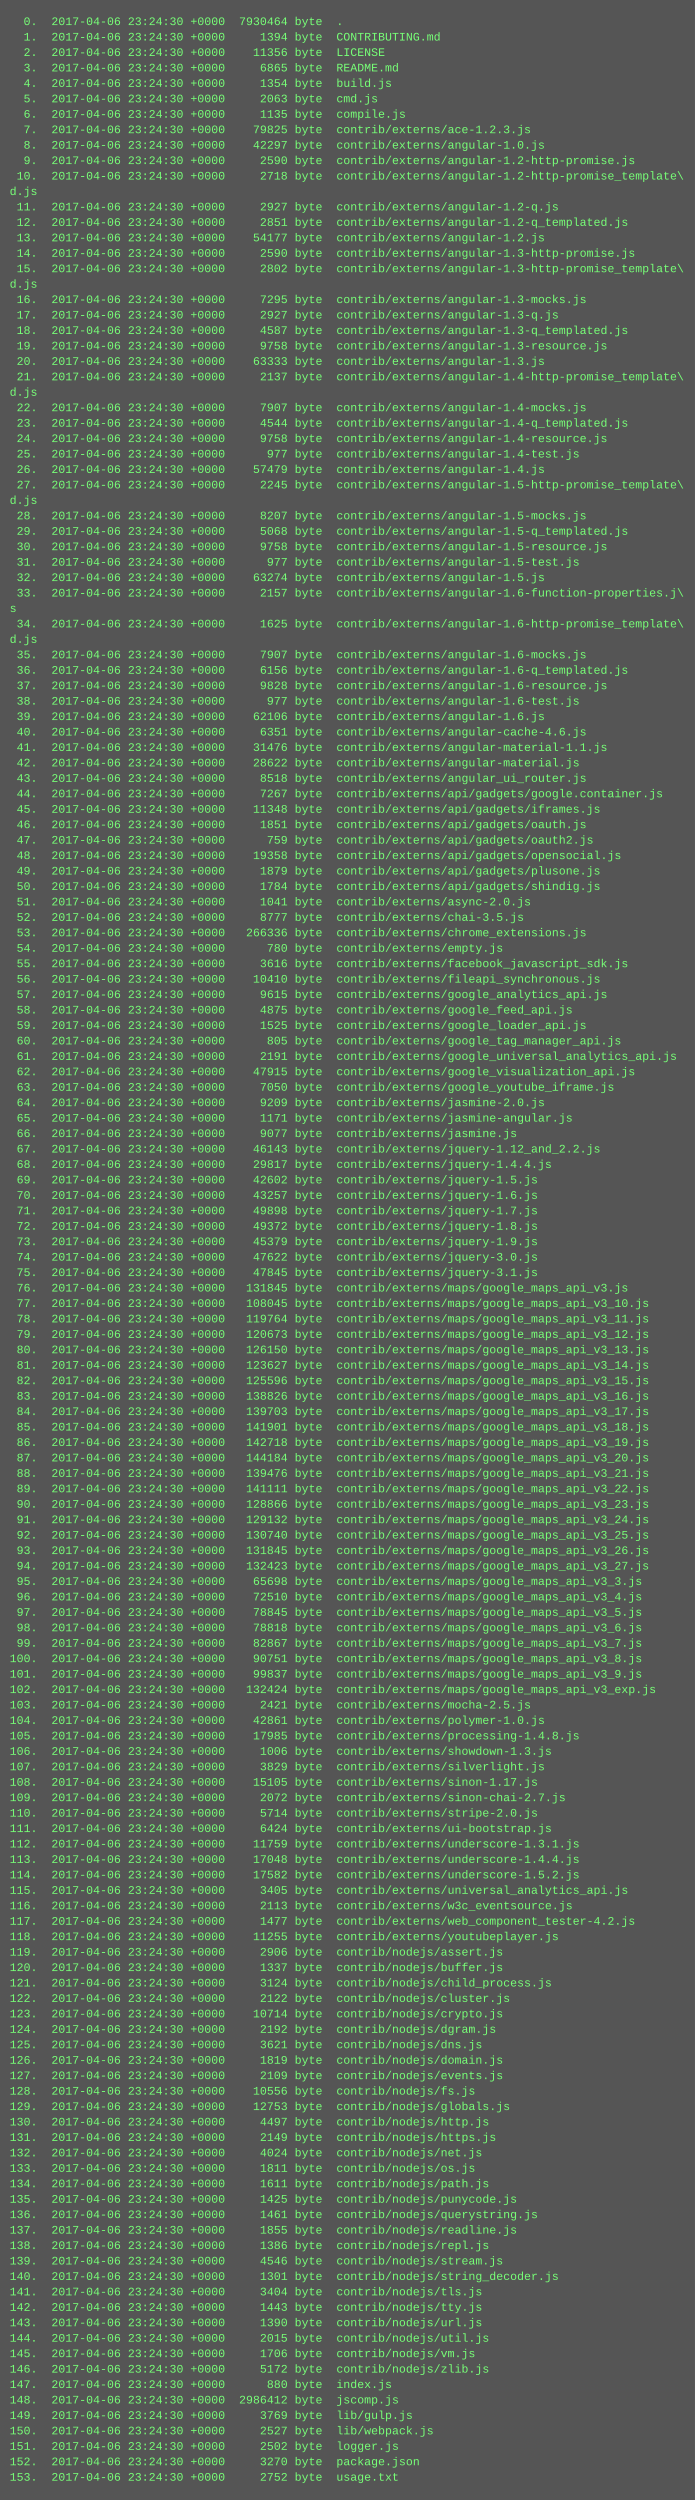
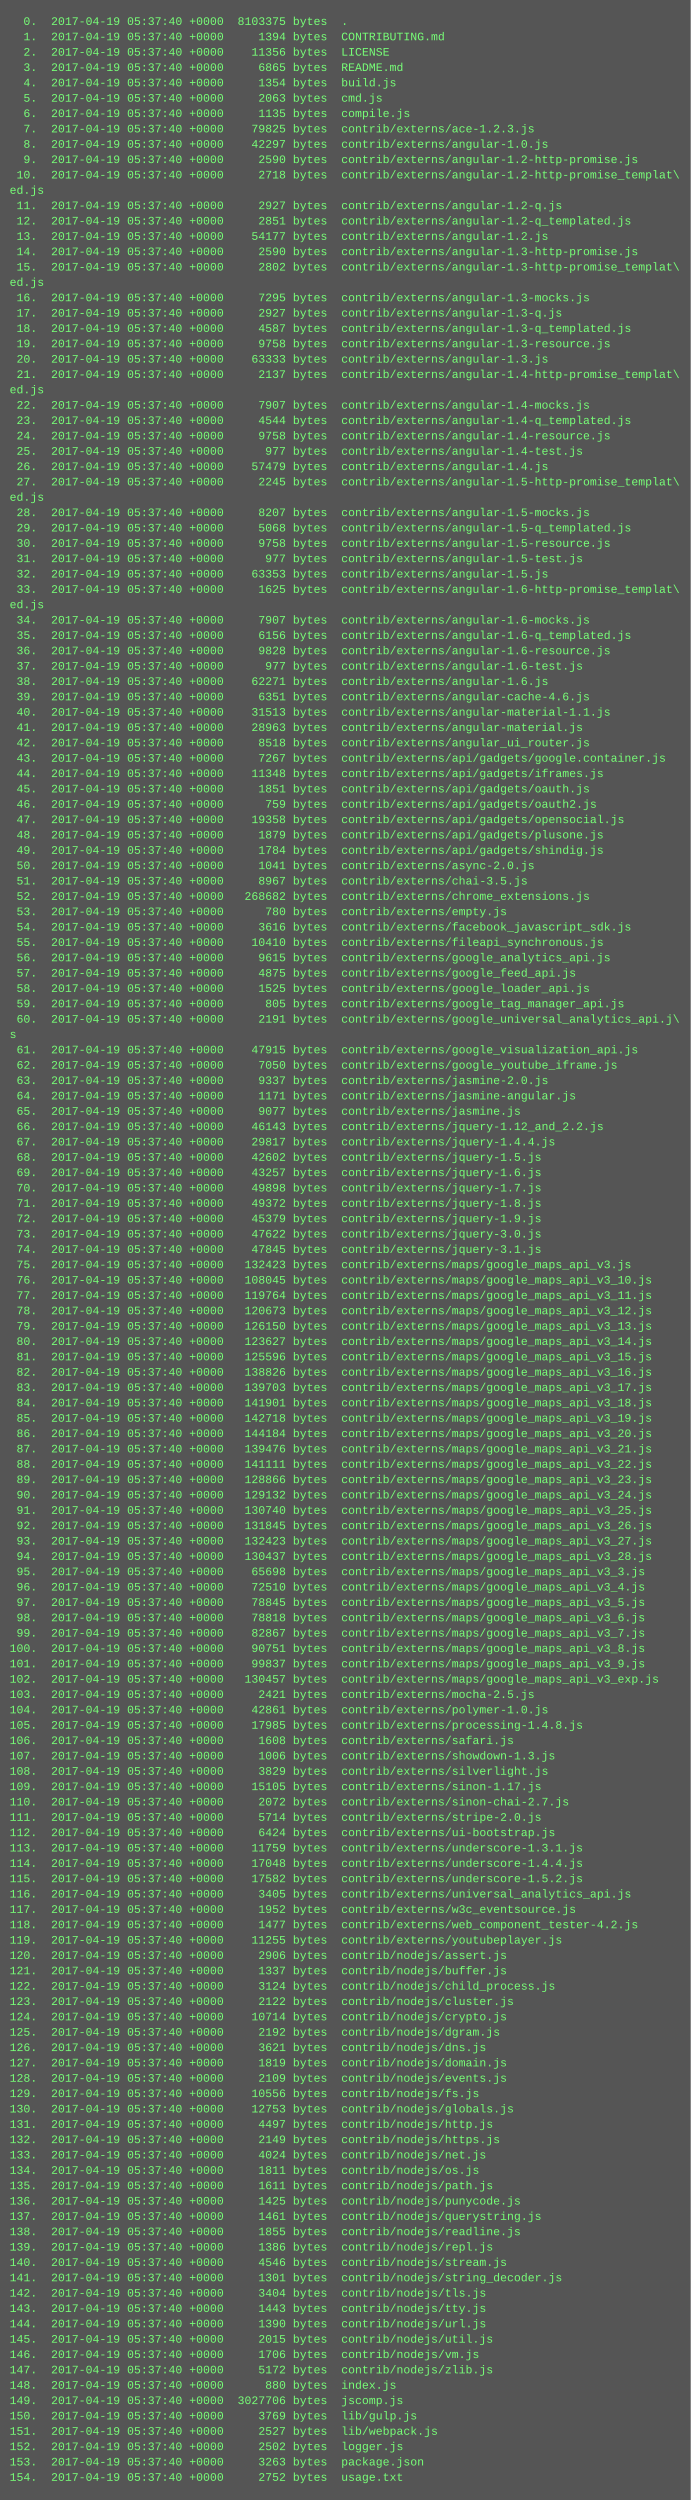
- <svg xmlns="http://www.w3.org/2000/svg" height="2590" width="720">
-   <rect height="2590" fill="#555" width="720" />
+ <svg xmlns="http://www.w3.org/2000/svg" height="2606" width="720">
+   <rect height="2606" fill="#555" width="720" />
  <text fill="#7f7" font-family="Courier New" font-size="12" xml:space="preserve">
-     <tspan x="10" y="26">  0.  2017-04-06 23:24:30 +0000  7930464 byte  .</tspan>
-     <tspan x="10" y="42">  1.  2017-04-06 23:24:30 +0000     1394 byte  CONTRIBUTING.md</tspan>
-     <tspan x="10" y="58">  2.  2017-04-06 23:24:30 +0000    11356 byte  LICENSE</tspan>
-     <tspan x="10" y="74">  3.  2017-04-06 23:24:30 +0000     6865 byte  README.md</tspan>
-     <tspan x="10" y="90">  4.  2017-04-06 23:24:30 +0000     1354 byte  build.js</tspan>
-     <tspan x="10" y="106">  5.  2017-04-06 23:24:30 +0000     2063 byte  cmd.js</tspan>
-     <tspan x="10" y="122">  6.  2017-04-06 23:24:30 +0000     1135 byte  compile.js</tspan>
-     <tspan x="10" y="138">  7.  2017-04-06 23:24:30 +0000    79825 byte  contrib/externs/ace-1.2.3.js</tspan>
-     <tspan x="10" y="154">  8.  2017-04-06 23:24:30 +0000    42297 byte  contrib/externs/angular-1.0.js</tspan>
-     <tspan x="10" y="170">  9.  2017-04-06 23:24:30 +0000     2590 byte  contrib/externs/angular-1.2-http-promise.js</tspan>
-     <tspan x="10" y="186"> 10.  2017-04-06 23:24:30 +0000     2718 byte  contrib/externs/angular-1.2-http-promise_template\</tspan>
-     <tspan x="10" y="202">d.js</tspan>
-     <tspan x="10" y="218"> 11.  2017-04-06 23:24:30 +0000     2927 byte  contrib/externs/angular-1.2-q.js</tspan>
-     <tspan x="10" y="234"> 12.  2017-04-06 23:24:30 +0000     2851 byte  contrib/externs/angular-1.2-q_templated.js</tspan>
-     <tspan x="10" y="250"> 13.  2017-04-06 23:24:30 +0000    54177 byte  contrib/externs/angular-1.2.js</tspan>
-     <tspan x="10" y="266"> 14.  2017-04-06 23:24:30 +0000     2590 byte  contrib/externs/angular-1.3-http-promise.js</tspan>
-     <tspan x="10" y="282"> 15.  2017-04-06 23:24:30 +0000     2802 byte  contrib/externs/angular-1.3-http-promise_template\</tspan>
-     <tspan x="10" y="298">d.js</tspan>
-     <tspan x="10" y="314"> 16.  2017-04-06 23:24:30 +0000     7295 byte  contrib/externs/angular-1.3-mocks.js</tspan>
-     <tspan x="10" y="330"> 17.  2017-04-06 23:24:30 +0000     2927 byte  contrib/externs/angular-1.3-q.js</tspan>
-     <tspan x="10" y="346"> 18.  2017-04-06 23:24:30 +0000     4587 byte  contrib/externs/angular-1.3-q_templated.js</tspan>
-     <tspan x="10" y="362"> 19.  2017-04-06 23:24:30 +0000     9758 byte  contrib/externs/angular-1.3-resource.js</tspan>
-     <tspan x="10" y="378"> 20.  2017-04-06 23:24:30 +0000    63333 byte  contrib/externs/angular-1.3.js</tspan>
-     <tspan x="10" y="394"> 21.  2017-04-06 23:24:30 +0000     2137 byte  contrib/externs/angular-1.4-http-promise_template\</tspan>
-     <tspan x="10" y="410">d.js</tspan>
-     <tspan x="10" y="426"> 22.  2017-04-06 23:24:30 +0000     7907 byte  contrib/externs/angular-1.4-mocks.js</tspan>
-     <tspan x="10" y="442"> 23.  2017-04-06 23:24:30 +0000     4544 byte  contrib/externs/angular-1.4-q_templated.js</tspan>
-     <tspan x="10" y="458"> 24.  2017-04-06 23:24:30 +0000     9758 byte  contrib/externs/angular-1.4-resource.js</tspan>
-     <tspan x="10" y="474"> 25.  2017-04-06 23:24:30 +0000      977 byte  contrib/externs/angular-1.4-test.js</tspan>
-     <tspan x="10" y="490"> 26.  2017-04-06 23:24:30 +0000    57479 byte  contrib/externs/angular-1.4.js</tspan>
-     <tspan x="10" y="506"> 27.  2017-04-06 23:24:30 +0000     2245 byte  contrib/externs/angular-1.5-http-promise_template\</tspan>
-     <tspan x="10" y="522">d.js</tspan>
-     <tspan x="10" y="538"> 28.  2017-04-06 23:24:30 +0000     8207 byte  contrib/externs/angular-1.5-mocks.js</tspan>
-     <tspan x="10" y="554"> 29.  2017-04-06 23:24:30 +0000     5068 byte  contrib/externs/angular-1.5-q_templated.js</tspan>
-     <tspan x="10" y="570"> 30.  2017-04-06 23:24:30 +0000     9758 byte  contrib/externs/angular-1.5-resource.js</tspan>
-     <tspan x="10" y="586"> 31.  2017-04-06 23:24:30 +0000      977 byte  contrib/externs/angular-1.5-test.js</tspan>
-     <tspan x="10" y="602"> 32.  2017-04-06 23:24:30 +0000    63274 byte  contrib/externs/angular-1.5.js</tspan>
-     <tspan x="10" y="618"> 33.  2017-04-06 23:24:30 +0000     2157 byte  contrib/externs/angular-1.6-function-properties.j\</tspan>
-     <tspan x="10" y="634">s</tspan>
-     <tspan x="10" y="650"> 34.  2017-04-06 23:24:30 +0000     1625 byte  contrib/externs/angular-1.6-http-promise_template\</tspan>
-     <tspan x="10" y="666">d.js</tspan>
-     <tspan x="10" y="682"> 35.  2017-04-06 23:24:30 +0000     7907 byte  contrib/externs/angular-1.6-mocks.js</tspan>
-     <tspan x="10" y="698"> 36.  2017-04-06 23:24:30 +0000     6156 byte  contrib/externs/angular-1.6-q_templated.js</tspan>
-     <tspan x="10" y="714"> 37.  2017-04-06 23:24:30 +0000     9828 byte  contrib/externs/angular-1.6-resource.js</tspan>
-     <tspan x="10" y="730"> 38.  2017-04-06 23:24:30 +0000      977 byte  contrib/externs/angular-1.6-test.js</tspan>
-     <tspan x="10" y="746"> 39.  2017-04-06 23:24:30 +0000    62106 byte  contrib/externs/angular-1.6.js</tspan>
-     <tspan x="10" y="762"> 40.  2017-04-06 23:24:30 +0000     6351 byte  contrib/externs/angular-cache-4.6.js</tspan>
-     <tspan x="10" y="778"> 41.  2017-04-06 23:24:30 +0000    31476 byte  contrib/externs/angular-material-1.1.js</tspan>
-     <tspan x="10" y="794"> 42.  2017-04-06 23:24:30 +0000    28622 byte  contrib/externs/angular-material.js</tspan>
-     <tspan x="10" y="810"> 43.  2017-04-06 23:24:30 +0000     8518 byte  contrib/externs/angular_ui_router.js</tspan>
-     <tspan x="10" y="826"> 44.  2017-04-06 23:24:30 +0000     7267 byte  contrib/externs/api/gadgets/google.container.js</tspan>
-     <tspan x="10" y="842"> 45.  2017-04-06 23:24:30 +0000    11348 byte  contrib/externs/api/gadgets/iframes.js</tspan>
-     <tspan x="10" y="858"> 46.  2017-04-06 23:24:30 +0000     1851 byte  contrib/externs/api/gadgets/oauth.js</tspan>
-     <tspan x="10" y="874"> 47.  2017-04-06 23:24:30 +0000      759 byte  contrib/externs/api/gadgets/oauth2.js</tspan>
-     <tspan x="10" y="890"> 48.  2017-04-06 23:24:30 +0000    19358 byte  contrib/externs/api/gadgets/opensocial.js</tspan>
-     <tspan x="10" y="906"> 49.  2017-04-06 23:24:30 +0000     1879 byte  contrib/externs/api/gadgets/plusone.js</tspan>
-     <tspan x="10" y="922"> 50.  2017-04-06 23:24:30 +0000     1784 byte  contrib/externs/api/gadgets/shindig.js</tspan>
-     <tspan x="10" y="938"> 51.  2017-04-06 23:24:30 +0000     1041 byte  contrib/externs/async-2.0.js</tspan>
-     <tspan x="10" y="954"> 52.  2017-04-06 23:24:30 +0000     8777 byte  contrib/externs/chai-3.5.js</tspan>
-     <tspan x="10" y="970"> 53.  2017-04-06 23:24:30 +0000   266336 byte  contrib/externs/chrome_extensions.js</tspan>
-     <tspan x="10" y="986"> 54.  2017-04-06 23:24:30 +0000      780 byte  contrib/externs/empty.js</tspan>
-     <tspan x="10" y="1002"> 55.  2017-04-06 23:24:30 +0000     3616 byte  contrib/externs/facebook_javascript_sdk.js</tspan>
-     <tspan x="10" y="1018"> 56.  2017-04-06 23:24:30 +0000    10410 byte  contrib/externs/fileapi_synchronous.js</tspan>
-     <tspan x="10" y="1034"> 57.  2017-04-06 23:24:30 +0000     9615 byte  contrib/externs/google_analytics_api.js</tspan>
-     <tspan x="10" y="1050"> 58.  2017-04-06 23:24:30 +0000     4875 byte  contrib/externs/google_feed_api.js</tspan>
-     <tspan x="10" y="1066"> 59.  2017-04-06 23:24:30 +0000     1525 byte  contrib/externs/google_loader_api.js</tspan>
-     <tspan x="10" y="1082"> 60.  2017-04-06 23:24:30 +0000      805 byte  contrib/externs/google_tag_manager_api.js</tspan>
-     <tspan x="10" y="1098"> 61.  2017-04-06 23:24:30 +0000     2191 byte  contrib/externs/google_universal_analytics_api.js</tspan>
-     <tspan x="10" y="1114"> 62.  2017-04-06 23:24:30 +0000    47915 byte  contrib/externs/google_visualization_api.js</tspan>
-     <tspan x="10" y="1130"> 63.  2017-04-06 23:24:30 +0000     7050 byte  contrib/externs/google_youtube_iframe.js</tspan>
-     <tspan x="10" y="1146"> 64.  2017-04-06 23:24:30 +0000     9209 byte  contrib/externs/jasmine-2.0.js</tspan>
-     <tspan x="10" y="1162"> 65.  2017-04-06 23:24:30 +0000     1171 byte  contrib/externs/jasmine-angular.js</tspan>
-     <tspan x="10" y="1178"> 66.  2017-04-06 23:24:30 +0000     9077 byte  contrib/externs/jasmine.js</tspan>
-     <tspan x="10" y="1194"> 67.  2017-04-06 23:24:30 +0000    46143 byte  contrib/externs/jquery-1.12_and_2.2.js</tspan>
-     <tspan x="10" y="1210"> 68.  2017-04-06 23:24:30 +0000    29817 byte  contrib/externs/jquery-1.4.4.js</tspan>
-     <tspan x="10" y="1226"> 69.  2017-04-06 23:24:30 +0000    42602 byte  contrib/externs/jquery-1.5.js</tspan>
-     <tspan x="10" y="1242"> 70.  2017-04-06 23:24:30 +0000    43257 byte  contrib/externs/jquery-1.6.js</tspan>
-     <tspan x="10" y="1258"> 71.  2017-04-06 23:24:30 +0000    49898 byte  contrib/externs/jquery-1.7.js</tspan>
-     <tspan x="10" y="1274"> 72.  2017-04-06 23:24:30 +0000    49372 byte  contrib/externs/jquery-1.8.js</tspan>
-     <tspan x="10" y="1290"> 73.  2017-04-06 23:24:30 +0000    45379 byte  contrib/externs/jquery-1.9.js</tspan>
-     <tspan x="10" y="1306"> 74.  2017-04-06 23:24:30 +0000    47622 byte  contrib/externs/jquery-3.0.js</tspan>
-     <tspan x="10" y="1322"> 75.  2017-04-06 23:24:30 +0000    47845 byte  contrib/externs/jquery-3.1.js</tspan>
-     <tspan x="10" y="1338"> 76.  2017-04-06 23:24:30 +0000   131845 byte  contrib/externs/maps/google_maps_api_v3.js</tspan>
-     <tspan x="10" y="1354"> 77.  2017-04-06 23:24:30 +0000   108045 byte  contrib/externs/maps/google_maps_api_v3_10.js</tspan>
-     <tspan x="10" y="1370"> 78.  2017-04-06 23:24:30 +0000   119764 byte  contrib/externs/maps/google_maps_api_v3_11.js</tspan>
-     <tspan x="10" y="1386"> 79.  2017-04-06 23:24:30 +0000   120673 byte  contrib/externs/maps/google_maps_api_v3_12.js</tspan>
-     <tspan x="10" y="1402"> 80.  2017-04-06 23:24:30 +0000   126150 byte  contrib/externs/maps/google_maps_api_v3_13.js</tspan>
-     <tspan x="10" y="1418"> 81.  2017-04-06 23:24:30 +0000   123627 byte  contrib/externs/maps/google_maps_api_v3_14.js</tspan>
-     <tspan x="10" y="1434"> 82.  2017-04-06 23:24:30 +0000   125596 byte  contrib/externs/maps/google_maps_api_v3_15.js</tspan>
-     <tspan x="10" y="1450"> 83.  2017-04-06 23:24:30 +0000   138826 byte  contrib/externs/maps/google_maps_api_v3_16.js</tspan>
-     <tspan x="10" y="1466"> 84.  2017-04-06 23:24:30 +0000   139703 byte  contrib/externs/maps/google_maps_api_v3_17.js</tspan>
-     <tspan x="10" y="1482"> 85.  2017-04-06 23:24:30 +0000   141901 byte  contrib/externs/maps/google_maps_api_v3_18.js</tspan>
-     <tspan x="10" y="1498"> 86.  2017-04-06 23:24:30 +0000   142718 byte  contrib/externs/maps/google_maps_api_v3_19.js</tspan>
-     <tspan x="10" y="1514"> 87.  2017-04-06 23:24:30 +0000   144184 byte  contrib/externs/maps/google_maps_api_v3_20.js</tspan>
-     <tspan x="10" y="1530"> 88.  2017-04-06 23:24:30 +0000   139476 byte  contrib/externs/maps/google_maps_api_v3_21.js</tspan>
-     <tspan x="10" y="1546"> 89.  2017-04-06 23:24:30 +0000   141111 byte  contrib/externs/maps/google_maps_api_v3_22.js</tspan>
-     <tspan x="10" y="1562"> 90.  2017-04-06 23:24:30 +0000   128866 byte  contrib/externs/maps/google_maps_api_v3_23.js</tspan>
-     <tspan x="10" y="1578"> 91.  2017-04-06 23:24:30 +0000   129132 byte  contrib/externs/maps/google_maps_api_v3_24.js</tspan>
-     <tspan x="10" y="1594"> 92.  2017-04-06 23:24:30 +0000   130740 byte  contrib/externs/maps/google_maps_api_v3_25.js</tspan>
-     <tspan x="10" y="1610"> 93.  2017-04-06 23:24:30 +0000   131845 byte  contrib/externs/maps/google_maps_api_v3_26.js</tspan>
-     <tspan x="10" y="1626"> 94.  2017-04-06 23:24:30 +0000   132423 byte  contrib/externs/maps/google_maps_api_v3_27.js</tspan>
-     <tspan x="10" y="1642"> 95.  2017-04-06 23:24:30 +0000    65698 byte  contrib/externs/maps/google_maps_api_v3_3.js</tspan>
-     <tspan x="10" y="1658"> 96.  2017-04-06 23:24:30 +0000    72510 byte  contrib/externs/maps/google_maps_api_v3_4.js</tspan>
-     <tspan x="10" y="1674"> 97.  2017-04-06 23:24:30 +0000    78845 byte  contrib/externs/maps/google_maps_api_v3_5.js</tspan>
-     <tspan x="10" y="1690"> 98.  2017-04-06 23:24:30 +0000    78818 byte  contrib/externs/maps/google_maps_api_v3_6.js</tspan>
-     <tspan x="10" y="1706"> 99.  2017-04-06 23:24:30 +0000    82867 byte  contrib/externs/maps/google_maps_api_v3_7.js</tspan>
-     <tspan x="10" y="1722">100.  2017-04-06 23:24:30 +0000    90751 byte  contrib/externs/maps/google_maps_api_v3_8.js</tspan>
-     <tspan x="10" y="1738">101.  2017-04-06 23:24:30 +0000    99837 byte  contrib/externs/maps/google_maps_api_v3_9.js</tspan>
-     <tspan x="10" y="1754">102.  2017-04-06 23:24:30 +0000   132424 byte  contrib/externs/maps/google_maps_api_v3_exp.js</tspan>
-     <tspan x="10" y="1770">103.  2017-04-06 23:24:30 +0000     2421 byte  contrib/externs/mocha-2.5.js</tspan>
-     <tspan x="10" y="1786">104.  2017-04-06 23:24:30 +0000    42861 byte  contrib/externs/polymer-1.0.js</tspan>
-     <tspan x="10" y="1802">105.  2017-04-06 23:24:30 +0000    17985 byte  contrib/externs/processing-1.4.8.js</tspan>
-     <tspan x="10" y="1818">106.  2017-04-06 23:24:30 +0000     1006 byte  contrib/externs/showdown-1.3.js</tspan>
-     <tspan x="10" y="1834">107.  2017-04-06 23:24:30 +0000     3829 byte  contrib/externs/silverlight.js</tspan>
-     <tspan x="10" y="1850">108.  2017-04-06 23:24:30 +0000    15105 byte  contrib/externs/sinon-1.17.js</tspan>
-     <tspan x="10" y="1866">109.  2017-04-06 23:24:30 +0000     2072 byte  contrib/externs/sinon-chai-2.7.js</tspan>
-     <tspan x="10" y="1882">110.  2017-04-06 23:24:30 +0000     5714 byte  contrib/externs/stripe-2.0.js</tspan>
-     <tspan x="10" y="1898">111.  2017-04-06 23:24:30 +0000     6424 byte  contrib/externs/ui-bootstrap.js</tspan>
-     <tspan x="10" y="1914">112.  2017-04-06 23:24:30 +0000    11759 byte  contrib/externs/underscore-1.3.1.js</tspan>
-     <tspan x="10" y="1930">113.  2017-04-06 23:24:30 +0000    17048 byte  contrib/externs/underscore-1.4.4.js</tspan>
-     <tspan x="10" y="1946">114.  2017-04-06 23:24:30 +0000    17582 byte  contrib/externs/underscore-1.5.2.js</tspan>
-     <tspan x="10" y="1962">115.  2017-04-06 23:24:30 +0000     3405 byte  contrib/externs/universal_analytics_api.js</tspan>
-     <tspan x="10" y="1978">116.  2017-04-06 23:24:30 +0000     2113 byte  contrib/externs/w3c_eventsource.js</tspan>
-     <tspan x="10" y="1994">117.  2017-04-06 23:24:30 +0000     1477 byte  contrib/externs/web_component_tester-4.2.js</tspan>
-     <tspan x="10" y="2010">118.  2017-04-06 23:24:30 +0000    11255 byte  contrib/externs/youtubeplayer.js</tspan>
-     <tspan x="10" y="2026">119.  2017-04-06 23:24:30 +0000     2906 byte  contrib/nodejs/assert.js</tspan>
-     <tspan x="10" y="2042">120.  2017-04-06 23:24:30 +0000     1337 byte  contrib/nodejs/buffer.js</tspan>
-     <tspan x="10" y="2058">121.  2017-04-06 23:24:30 +0000     3124 byte  contrib/nodejs/child_process.js</tspan>
-     <tspan x="10" y="2074">122.  2017-04-06 23:24:30 +0000     2122 byte  contrib/nodejs/cluster.js</tspan>
-     <tspan x="10" y="2090">123.  2017-04-06 23:24:30 +0000    10714 byte  contrib/nodejs/crypto.js</tspan>
-     <tspan x="10" y="2106">124.  2017-04-06 23:24:30 +0000     2192 byte  contrib/nodejs/dgram.js</tspan>
-     <tspan x="10" y="2122">125.  2017-04-06 23:24:30 +0000     3621 byte  contrib/nodejs/dns.js</tspan>
-     <tspan x="10" y="2138">126.  2017-04-06 23:24:30 +0000     1819 byte  contrib/nodejs/domain.js</tspan>
-     <tspan x="10" y="2154">127.  2017-04-06 23:24:30 +0000     2109 byte  contrib/nodejs/events.js</tspan>
-     <tspan x="10" y="2170">128.  2017-04-06 23:24:30 +0000    10556 byte  contrib/nodejs/fs.js</tspan>
-     <tspan x="10" y="2186">129.  2017-04-06 23:24:30 +0000    12753 byte  contrib/nodejs/globals.js</tspan>
-     <tspan x="10" y="2202">130.  2017-04-06 23:24:30 +0000     4497 byte  contrib/nodejs/http.js</tspan>
-     <tspan x="10" y="2218">131.  2017-04-06 23:24:30 +0000     2149 byte  contrib/nodejs/https.js</tspan>
-     <tspan x="10" y="2234">132.  2017-04-06 23:24:30 +0000     4024 byte  contrib/nodejs/net.js</tspan>
-     <tspan x="10" y="2250">133.  2017-04-06 23:24:30 +0000     1811 byte  contrib/nodejs/os.js</tspan>
-     <tspan x="10" y="2266">134.  2017-04-06 23:24:30 +0000     1611 byte  contrib/nodejs/path.js</tspan>
-     <tspan x="10" y="2282">135.  2017-04-06 23:24:30 +0000     1425 byte  contrib/nodejs/punycode.js</tspan>
-     <tspan x="10" y="2298">136.  2017-04-06 23:24:30 +0000     1461 byte  contrib/nodejs/querystring.js</tspan>
-     <tspan x="10" y="2314">137.  2017-04-06 23:24:30 +0000     1855 byte  contrib/nodejs/readline.js</tspan>
-     <tspan x="10" y="2330">138.  2017-04-06 23:24:30 +0000     1386 byte  contrib/nodejs/repl.js</tspan>
-     <tspan x="10" y="2346">139.  2017-04-06 23:24:30 +0000     4546 byte  contrib/nodejs/stream.js</tspan>
-     <tspan x="10" y="2362">140.  2017-04-06 23:24:30 +0000     1301 byte  contrib/nodejs/string_decoder.js</tspan>
-     <tspan x="10" y="2378">141.  2017-04-06 23:24:30 +0000     3404 byte  contrib/nodejs/tls.js</tspan>
-     <tspan x="10" y="2394">142.  2017-04-06 23:24:30 +0000     1443 byte  contrib/nodejs/tty.js</tspan>
-     <tspan x="10" y="2410">143.  2017-04-06 23:24:30 +0000     1390 byte  contrib/nodejs/url.js</tspan>
-     <tspan x="10" y="2426">144.  2017-04-06 23:24:30 +0000     2015 byte  contrib/nodejs/util.js</tspan>
-     <tspan x="10" y="2442">145.  2017-04-06 23:24:30 +0000     1706 byte  contrib/nodejs/vm.js</tspan>
-     <tspan x="10" y="2458">146.  2017-04-06 23:24:30 +0000     5172 byte  contrib/nodejs/zlib.js</tspan>
-     <tspan x="10" y="2474">147.  2017-04-06 23:24:30 +0000      880 byte  index.js</tspan>
-     <tspan x="10" y="2490">148.  2017-04-06 23:24:30 +0000  2986412 byte  jscomp.js</tspan>
-     <tspan x="10" y="2506">149.  2017-04-06 23:24:30 +0000     3769 byte  lib/gulp.js</tspan>
-     <tspan x="10" y="2522">150.  2017-04-06 23:24:30 +0000     2527 byte  lib/webpack.js</tspan>
-     <tspan x="10" y="2538">151.  2017-04-06 23:24:30 +0000     2502 byte  logger.js</tspan>
-     <tspan x="10" y="2554">152.  2017-04-06 23:24:30 +0000     3270 byte  package.json</tspan>
-     <tspan x="10" y="2570">153.  2017-04-06 23:24:30 +0000     2752 byte  usage.txt</tspan>
+     <tspan x="10" y="26">  0.  2017-04-19 05:37:40 +0000  8103375 bytes  .</tspan>
+     <tspan x="10" y="42">  1.  2017-04-19 05:37:40 +0000     1394 bytes  CONTRIBUTING.md</tspan>
+     <tspan x="10" y="58">  2.  2017-04-19 05:37:40 +0000    11356 bytes  LICENSE</tspan>
+     <tspan x="10" y="74">  3.  2017-04-19 05:37:40 +0000     6865 bytes  README.md</tspan>
+     <tspan x="10" y="90">  4.  2017-04-19 05:37:40 +0000     1354 bytes  build.js</tspan>
+     <tspan x="10" y="106">  5.  2017-04-19 05:37:40 +0000     2063 bytes  cmd.js</tspan>
+     <tspan x="10" y="122">  6.  2017-04-19 05:37:40 +0000     1135 bytes  compile.js</tspan>
+     <tspan x="10" y="138">  7.  2017-04-19 05:37:40 +0000    79825 bytes  contrib/externs/ace-1.2.3.js</tspan>
+     <tspan x="10" y="154">  8.  2017-04-19 05:37:40 +0000    42297 bytes  contrib/externs/angular-1.0.js</tspan>
+     <tspan x="10" y="170">  9.  2017-04-19 05:37:40 +0000     2590 bytes  contrib/externs/angular-1.2-http-promise.js</tspan>
+     <tspan x="10" y="186"> 10.  2017-04-19 05:37:40 +0000     2718 bytes  contrib/externs/angular-1.2-http-promise_templat\</tspan>
+     <tspan x="10" y="202">ed.js</tspan>
+     <tspan x="10" y="218"> 11.  2017-04-19 05:37:40 +0000     2927 bytes  contrib/externs/angular-1.2-q.js</tspan>
+     <tspan x="10" y="234"> 12.  2017-04-19 05:37:40 +0000     2851 bytes  contrib/externs/angular-1.2-q_templated.js</tspan>
+     <tspan x="10" y="250"> 13.  2017-04-19 05:37:40 +0000    54177 bytes  contrib/externs/angular-1.2.js</tspan>
+     <tspan x="10" y="266"> 14.  2017-04-19 05:37:40 +0000     2590 bytes  contrib/externs/angular-1.3-http-promise.js</tspan>
+     <tspan x="10" y="282"> 15.  2017-04-19 05:37:40 +0000     2802 bytes  contrib/externs/angular-1.3-http-promise_templat\</tspan>
+     <tspan x="10" y="298">ed.js</tspan>
+     <tspan x="10" y="314"> 16.  2017-04-19 05:37:40 +0000     7295 bytes  contrib/externs/angular-1.3-mocks.js</tspan>
+     <tspan x="10" y="330"> 17.  2017-04-19 05:37:40 +0000     2927 bytes  contrib/externs/angular-1.3-q.js</tspan>
+     <tspan x="10" y="346"> 18.  2017-04-19 05:37:40 +0000     4587 bytes  contrib/externs/angular-1.3-q_templated.js</tspan>
+     <tspan x="10" y="362"> 19.  2017-04-19 05:37:40 +0000     9758 bytes  contrib/externs/angular-1.3-resource.js</tspan>
+     <tspan x="10" y="378"> 20.  2017-04-19 05:37:40 +0000    63333 bytes  contrib/externs/angular-1.3.js</tspan>
+     <tspan x="10" y="394"> 21.  2017-04-19 05:37:40 +0000     2137 bytes  contrib/externs/angular-1.4-http-promise_templat\</tspan>
+     <tspan x="10" y="410">ed.js</tspan>
+     <tspan x="10" y="426"> 22.  2017-04-19 05:37:40 +0000     7907 bytes  contrib/externs/angular-1.4-mocks.js</tspan>
+     <tspan x="10" y="442"> 23.  2017-04-19 05:37:40 +0000     4544 bytes  contrib/externs/angular-1.4-q_templated.js</tspan>
+     <tspan x="10" y="458"> 24.  2017-04-19 05:37:40 +0000     9758 bytes  contrib/externs/angular-1.4-resource.js</tspan>
+     <tspan x="10" y="474"> 25.  2017-04-19 05:37:40 +0000      977 bytes  contrib/externs/angular-1.4-test.js</tspan>
+     <tspan x="10" y="490"> 26.  2017-04-19 05:37:40 +0000    57479 bytes  contrib/externs/angular-1.4.js</tspan>
+     <tspan x="10" y="506"> 27.  2017-04-19 05:37:40 +0000     2245 bytes  contrib/externs/angular-1.5-http-promise_templat\</tspan>
+     <tspan x="10" y="522">ed.js</tspan>
+     <tspan x="10" y="538"> 28.  2017-04-19 05:37:40 +0000     8207 bytes  contrib/externs/angular-1.5-mocks.js</tspan>
+     <tspan x="10" y="554"> 29.  2017-04-19 05:37:40 +0000     5068 bytes  contrib/externs/angular-1.5-q_templated.js</tspan>
+     <tspan x="10" y="570"> 30.  2017-04-19 05:37:40 +0000     9758 bytes  contrib/externs/angular-1.5-resource.js</tspan>
+     <tspan x="10" y="586"> 31.  2017-04-19 05:37:40 +0000      977 bytes  contrib/externs/angular-1.5-test.js</tspan>
+     <tspan x="10" y="602"> 32.  2017-04-19 05:37:40 +0000    63353 bytes  contrib/externs/angular-1.5.js</tspan>
+     <tspan x="10" y="618"> 33.  2017-04-19 05:37:40 +0000     1625 bytes  contrib/externs/angular-1.6-http-promise_templat\</tspan>
+     <tspan x="10" y="634">ed.js</tspan>
+     <tspan x="10" y="650"> 34.  2017-04-19 05:37:40 +0000     7907 bytes  contrib/externs/angular-1.6-mocks.js</tspan>
+     <tspan x="10" y="666"> 35.  2017-04-19 05:37:40 +0000     6156 bytes  contrib/externs/angular-1.6-q_templated.js</tspan>
+     <tspan x="10" y="682"> 36.  2017-04-19 05:37:40 +0000     9828 bytes  contrib/externs/angular-1.6-resource.js</tspan>
+     <tspan x="10" y="698"> 37.  2017-04-19 05:37:40 +0000      977 bytes  contrib/externs/angular-1.6-test.js</tspan>
+     <tspan x="10" y="714"> 38.  2017-04-19 05:37:40 +0000    62271 bytes  contrib/externs/angular-1.6.js</tspan>
+     <tspan x="10" y="730"> 39.  2017-04-19 05:37:40 +0000     6351 bytes  contrib/externs/angular-cache-4.6.js</tspan>
+     <tspan x="10" y="746"> 40.  2017-04-19 05:37:40 +0000    31513 bytes  contrib/externs/angular-material-1.1.js</tspan>
+     <tspan x="10" y="762"> 41.  2017-04-19 05:37:40 +0000    28963 bytes  contrib/externs/angular-material.js</tspan>
+     <tspan x="10" y="778"> 42.  2017-04-19 05:37:40 +0000     8518 bytes  contrib/externs/angular_ui_router.js</tspan>
+     <tspan x="10" y="794"> 43.  2017-04-19 05:37:40 +0000     7267 bytes  contrib/externs/api/gadgets/google.container.js</tspan>
+     <tspan x="10" y="810"> 44.  2017-04-19 05:37:40 +0000    11348 bytes  contrib/externs/api/gadgets/iframes.js</tspan>
+     <tspan x="10" y="826"> 45.  2017-04-19 05:37:40 +0000     1851 bytes  contrib/externs/api/gadgets/oauth.js</tspan>
+     <tspan x="10" y="842"> 46.  2017-04-19 05:37:40 +0000      759 bytes  contrib/externs/api/gadgets/oauth2.js</tspan>
+     <tspan x="10" y="858"> 47.  2017-04-19 05:37:40 +0000    19358 bytes  contrib/externs/api/gadgets/opensocial.js</tspan>
+     <tspan x="10" y="874"> 48.  2017-04-19 05:37:40 +0000     1879 bytes  contrib/externs/api/gadgets/plusone.js</tspan>
+     <tspan x="10" y="890"> 49.  2017-04-19 05:37:40 +0000     1784 bytes  contrib/externs/api/gadgets/shindig.js</tspan>
+     <tspan x="10" y="906"> 50.  2017-04-19 05:37:40 +0000     1041 bytes  contrib/externs/async-2.0.js</tspan>
+     <tspan x="10" y="922"> 51.  2017-04-19 05:37:40 +0000     8967 bytes  contrib/externs/chai-3.5.js</tspan>
+     <tspan x="10" y="938"> 52.  2017-04-19 05:37:40 +0000   268682 bytes  contrib/externs/chrome_extensions.js</tspan>
+     <tspan x="10" y="954"> 53.  2017-04-19 05:37:40 +0000      780 bytes  contrib/externs/empty.js</tspan>
+     <tspan x="10" y="970"> 54.  2017-04-19 05:37:40 +0000     3616 bytes  contrib/externs/facebook_javascript_sdk.js</tspan>
+     <tspan x="10" y="986"> 55.  2017-04-19 05:37:40 +0000    10410 bytes  contrib/externs/fileapi_synchronous.js</tspan>
+     <tspan x="10" y="1002"> 56.  2017-04-19 05:37:40 +0000     9615 bytes  contrib/externs/google_analytics_api.js</tspan>
+     <tspan x="10" y="1018"> 57.  2017-04-19 05:37:40 +0000     4875 bytes  contrib/externs/google_feed_api.js</tspan>
+     <tspan x="10" y="1034"> 58.  2017-04-19 05:37:40 +0000     1525 bytes  contrib/externs/google_loader_api.js</tspan>
+     <tspan x="10" y="1050"> 59.  2017-04-19 05:37:40 +0000      805 bytes  contrib/externs/google_tag_manager_api.js</tspan>
+     <tspan x="10" y="1066"> 60.  2017-04-19 05:37:40 +0000     2191 bytes  contrib/externs/google_universal_analytics_api.j\</tspan>
+     <tspan x="10" y="1082">s</tspan>
+     <tspan x="10" y="1098"> 61.  2017-04-19 05:37:40 +0000    47915 bytes  contrib/externs/google_visualization_api.js</tspan>
+     <tspan x="10" y="1114"> 62.  2017-04-19 05:37:40 +0000     7050 bytes  contrib/externs/google_youtube_iframe.js</tspan>
+     <tspan x="10" y="1130"> 63.  2017-04-19 05:37:40 +0000     9337 bytes  contrib/externs/jasmine-2.0.js</tspan>
+     <tspan x="10" y="1146"> 64.  2017-04-19 05:37:40 +0000     1171 bytes  contrib/externs/jasmine-angular.js</tspan>
+     <tspan x="10" y="1162"> 65.  2017-04-19 05:37:40 +0000     9077 bytes  contrib/externs/jasmine.js</tspan>
+     <tspan x="10" y="1178"> 66.  2017-04-19 05:37:40 +0000    46143 bytes  contrib/externs/jquery-1.12_and_2.2.js</tspan>
+     <tspan x="10" y="1194"> 67.  2017-04-19 05:37:40 +0000    29817 bytes  contrib/externs/jquery-1.4.4.js</tspan>
+     <tspan x="10" y="1210"> 68.  2017-04-19 05:37:40 +0000    42602 bytes  contrib/externs/jquery-1.5.js</tspan>
+     <tspan x="10" y="1226"> 69.  2017-04-19 05:37:40 +0000    43257 bytes  contrib/externs/jquery-1.6.js</tspan>
+     <tspan x="10" y="1242"> 70.  2017-04-19 05:37:40 +0000    49898 bytes  contrib/externs/jquery-1.7.js</tspan>
+     <tspan x="10" y="1258"> 71.  2017-04-19 05:37:40 +0000    49372 bytes  contrib/externs/jquery-1.8.js</tspan>
+     <tspan x="10" y="1274"> 72.  2017-04-19 05:37:40 +0000    45379 bytes  contrib/externs/jquery-1.9.js</tspan>
+     <tspan x="10" y="1290"> 73.  2017-04-19 05:37:40 +0000    47622 bytes  contrib/externs/jquery-3.0.js</tspan>
+     <tspan x="10" y="1306"> 74.  2017-04-19 05:37:40 +0000    47845 bytes  contrib/externs/jquery-3.1.js</tspan>
+     <tspan x="10" y="1322"> 75.  2017-04-19 05:37:40 +0000   132423 bytes  contrib/externs/maps/google_maps_api_v3.js</tspan>
+     <tspan x="10" y="1338"> 76.  2017-04-19 05:37:40 +0000   108045 bytes  contrib/externs/maps/google_maps_api_v3_10.js</tspan>
+     <tspan x="10" y="1354"> 77.  2017-04-19 05:37:40 +0000   119764 bytes  contrib/externs/maps/google_maps_api_v3_11.js</tspan>
+     <tspan x="10" y="1370"> 78.  2017-04-19 05:37:40 +0000   120673 bytes  contrib/externs/maps/google_maps_api_v3_12.js</tspan>
+     <tspan x="10" y="1386"> 79.  2017-04-19 05:37:40 +0000   126150 bytes  contrib/externs/maps/google_maps_api_v3_13.js</tspan>
+     <tspan x="10" y="1402"> 80.  2017-04-19 05:37:40 +0000   123627 bytes  contrib/externs/maps/google_maps_api_v3_14.js</tspan>
+     <tspan x="10" y="1418"> 81.  2017-04-19 05:37:40 +0000   125596 bytes  contrib/externs/maps/google_maps_api_v3_15.js</tspan>
+     <tspan x="10" y="1434"> 82.  2017-04-19 05:37:40 +0000   138826 bytes  contrib/externs/maps/google_maps_api_v3_16.js</tspan>
+     <tspan x="10" y="1450"> 83.  2017-04-19 05:37:40 +0000   139703 bytes  contrib/externs/maps/google_maps_api_v3_17.js</tspan>
+     <tspan x="10" y="1466"> 84.  2017-04-19 05:37:40 +0000   141901 bytes  contrib/externs/maps/google_maps_api_v3_18.js</tspan>
+     <tspan x="10" y="1482"> 85.  2017-04-19 05:37:40 +0000   142718 bytes  contrib/externs/maps/google_maps_api_v3_19.js</tspan>
+     <tspan x="10" y="1498"> 86.  2017-04-19 05:37:40 +0000   144184 bytes  contrib/externs/maps/google_maps_api_v3_20.js</tspan>
+     <tspan x="10" y="1514"> 87.  2017-04-19 05:37:40 +0000   139476 bytes  contrib/externs/maps/google_maps_api_v3_21.js</tspan>
+     <tspan x="10" y="1530"> 88.  2017-04-19 05:37:40 +0000   141111 bytes  contrib/externs/maps/google_maps_api_v3_22.js</tspan>
+     <tspan x="10" y="1546"> 89.  2017-04-19 05:37:40 +0000   128866 bytes  contrib/externs/maps/google_maps_api_v3_23.js</tspan>
+     <tspan x="10" y="1562"> 90.  2017-04-19 05:37:40 +0000   129132 bytes  contrib/externs/maps/google_maps_api_v3_24.js</tspan>
+     <tspan x="10" y="1578"> 91.  2017-04-19 05:37:40 +0000   130740 bytes  contrib/externs/maps/google_maps_api_v3_25.js</tspan>
+     <tspan x="10" y="1594"> 92.  2017-04-19 05:37:40 +0000   131845 bytes  contrib/externs/maps/google_maps_api_v3_26.js</tspan>
+     <tspan x="10" y="1610"> 93.  2017-04-19 05:37:40 +0000   132423 bytes  contrib/externs/maps/google_maps_api_v3_27.js</tspan>
+     <tspan x="10" y="1626"> 94.  2017-04-19 05:37:40 +0000   130437 bytes  contrib/externs/maps/google_maps_api_v3_28.js</tspan>
+     <tspan x="10" y="1642"> 95.  2017-04-19 05:37:40 +0000    65698 bytes  contrib/externs/maps/google_maps_api_v3_3.js</tspan>
+     <tspan x="10" y="1658"> 96.  2017-04-19 05:37:40 +0000    72510 bytes  contrib/externs/maps/google_maps_api_v3_4.js</tspan>
+     <tspan x="10" y="1674"> 97.  2017-04-19 05:37:40 +0000    78845 bytes  contrib/externs/maps/google_maps_api_v3_5.js</tspan>
+     <tspan x="10" y="1690"> 98.  2017-04-19 05:37:40 +0000    78818 bytes  contrib/externs/maps/google_maps_api_v3_6.js</tspan>
+     <tspan x="10" y="1706"> 99.  2017-04-19 05:37:40 +0000    82867 bytes  contrib/externs/maps/google_maps_api_v3_7.js</tspan>
+     <tspan x="10" y="1722">100.  2017-04-19 05:37:40 +0000    90751 bytes  contrib/externs/maps/google_maps_api_v3_8.js</tspan>
+     <tspan x="10" y="1738">101.  2017-04-19 05:37:40 +0000    99837 bytes  contrib/externs/maps/google_maps_api_v3_9.js</tspan>
+     <tspan x="10" y="1754">102.  2017-04-19 05:37:40 +0000   130457 bytes  contrib/externs/maps/google_maps_api_v3_exp.js</tspan>
+     <tspan x="10" y="1770">103.  2017-04-19 05:37:40 +0000     2421 bytes  contrib/externs/mocha-2.5.js</tspan>
+     <tspan x="10" y="1786">104.  2017-04-19 05:37:40 +0000    42861 bytes  contrib/externs/polymer-1.0.js</tspan>
+     <tspan x="10" y="1802">105.  2017-04-19 05:37:40 +0000    17985 bytes  contrib/externs/processing-1.4.8.js</tspan>
+     <tspan x="10" y="1818">106.  2017-04-19 05:37:40 +0000     1608 bytes  contrib/externs/safari.js</tspan>
+     <tspan x="10" y="1834">107.  2017-04-19 05:37:40 +0000     1006 bytes  contrib/externs/showdown-1.3.js</tspan>
+     <tspan x="10" y="1850">108.  2017-04-19 05:37:40 +0000     3829 bytes  contrib/externs/silverlight.js</tspan>
+     <tspan x="10" y="1866">109.  2017-04-19 05:37:40 +0000    15105 bytes  contrib/externs/sinon-1.17.js</tspan>
+     <tspan x="10" y="1882">110.  2017-04-19 05:37:40 +0000     2072 bytes  contrib/externs/sinon-chai-2.7.js</tspan>
+     <tspan x="10" y="1898">111.  2017-04-19 05:37:40 +0000     5714 bytes  contrib/externs/stripe-2.0.js</tspan>
+     <tspan x="10" y="1914">112.  2017-04-19 05:37:40 +0000     6424 bytes  contrib/externs/ui-bootstrap.js</tspan>
+     <tspan x="10" y="1930">113.  2017-04-19 05:37:40 +0000    11759 bytes  contrib/externs/underscore-1.3.1.js</tspan>
+     <tspan x="10" y="1946">114.  2017-04-19 05:37:40 +0000    17048 bytes  contrib/externs/underscore-1.4.4.js</tspan>
+     <tspan x="10" y="1962">115.  2017-04-19 05:37:40 +0000    17582 bytes  contrib/externs/underscore-1.5.2.js</tspan>
+     <tspan x="10" y="1978">116.  2017-04-19 05:37:40 +0000     3405 bytes  contrib/externs/universal_analytics_api.js</tspan>
+     <tspan x="10" y="1994">117.  2017-04-19 05:37:40 +0000     1952 bytes  contrib/externs/w3c_eventsource.js</tspan>
+     <tspan x="10" y="2010">118.  2017-04-19 05:37:40 +0000     1477 bytes  contrib/externs/web_component_tester-4.2.js</tspan>
+     <tspan x="10" y="2026">119.  2017-04-19 05:37:40 +0000    11255 bytes  contrib/externs/youtubeplayer.js</tspan>
+     <tspan x="10" y="2042">120.  2017-04-19 05:37:40 +0000     2906 bytes  contrib/nodejs/assert.js</tspan>
+     <tspan x="10" y="2058">121.  2017-04-19 05:37:40 +0000     1337 bytes  contrib/nodejs/buffer.js</tspan>
+     <tspan x="10" y="2074">122.  2017-04-19 05:37:40 +0000     3124 bytes  contrib/nodejs/child_process.js</tspan>
+     <tspan x="10" y="2090">123.  2017-04-19 05:37:40 +0000     2122 bytes  contrib/nodejs/cluster.js</tspan>
+     <tspan x="10" y="2106">124.  2017-04-19 05:37:40 +0000    10714 bytes  contrib/nodejs/crypto.js</tspan>
+     <tspan x="10" y="2122">125.  2017-04-19 05:37:40 +0000     2192 bytes  contrib/nodejs/dgram.js</tspan>
+     <tspan x="10" y="2138">126.  2017-04-19 05:37:40 +0000     3621 bytes  contrib/nodejs/dns.js</tspan>
+     <tspan x="10" y="2154">127.  2017-04-19 05:37:40 +0000     1819 bytes  contrib/nodejs/domain.js</tspan>
+     <tspan x="10" y="2170">128.  2017-04-19 05:37:40 +0000     2109 bytes  contrib/nodejs/events.js</tspan>
+     <tspan x="10" y="2186">129.  2017-04-19 05:37:40 +0000    10556 bytes  contrib/nodejs/fs.js</tspan>
+     <tspan x="10" y="2202">130.  2017-04-19 05:37:40 +0000    12753 bytes  contrib/nodejs/globals.js</tspan>
+     <tspan x="10" y="2218">131.  2017-04-19 05:37:40 +0000     4497 bytes  contrib/nodejs/http.js</tspan>
+     <tspan x="10" y="2234">132.  2017-04-19 05:37:40 +0000     2149 bytes  contrib/nodejs/https.js</tspan>
+     <tspan x="10" y="2250">133.  2017-04-19 05:37:40 +0000     4024 bytes  contrib/nodejs/net.js</tspan>
+     <tspan x="10" y="2266">134.  2017-04-19 05:37:40 +0000     1811 bytes  contrib/nodejs/os.js</tspan>
+     <tspan x="10" y="2282">135.  2017-04-19 05:37:40 +0000     1611 bytes  contrib/nodejs/path.js</tspan>
+     <tspan x="10" y="2298">136.  2017-04-19 05:37:40 +0000     1425 bytes  contrib/nodejs/punycode.js</tspan>
+     <tspan x="10" y="2314">137.  2017-04-19 05:37:40 +0000     1461 bytes  contrib/nodejs/querystring.js</tspan>
+     <tspan x="10" y="2330">138.  2017-04-19 05:37:40 +0000     1855 bytes  contrib/nodejs/readline.js</tspan>
+     <tspan x="10" y="2346">139.  2017-04-19 05:37:40 +0000     1386 bytes  contrib/nodejs/repl.js</tspan>
+     <tspan x="10" y="2362">140.  2017-04-19 05:37:40 +0000     4546 bytes  contrib/nodejs/stream.js</tspan>
+     <tspan x="10" y="2378">141.  2017-04-19 05:37:40 +0000     1301 bytes  contrib/nodejs/string_decoder.js</tspan>
+     <tspan x="10" y="2394">142.  2017-04-19 05:37:40 +0000     3404 bytes  contrib/nodejs/tls.js</tspan>
+     <tspan x="10" y="2410">143.  2017-04-19 05:37:40 +0000     1443 bytes  contrib/nodejs/tty.js</tspan>
+     <tspan x="10" y="2426">144.  2017-04-19 05:37:40 +0000     1390 bytes  contrib/nodejs/url.js</tspan>
+     <tspan x="10" y="2442">145.  2017-04-19 05:37:40 +0000     2015 bytes  contrib/nodejs/util.js</tspan>
+     <tspan x="10" y="2458">146.  2017-04-19 05:37:40 +0000     1706 bytes  contrib/nodejs/vm.js</tspan>
+     <tspan x="10" y="2474">147.  2017-04-19 05:37:40 +0000     5172 bytes  contrib/nodejs/zlib.js</tspan>
+     <tspan x="10" y="2490">148.  2017-04-19 05:37:40 +0000      880 bytes  index.js</tspan>
+     <tspan x="10" y="2506">149.  2017-04-19 05:37:40 +0000  3027706 bytes  jscomp.js</tspan>
+     <tspan x="10" y="2522">150.  2017-04-19 05:37:40 +0000     3769 bytes  lib/gulp.js</tspan>
+     <tspan x="10" y="2538">151.  2017-04-19 05:37:40 +0000     2527 bytes  lib/webpack.js</tspan>
+     <tspan x="10" y="2554">152.  2017-04-19 05:37:40 +0000     2502 bytes  logger.js</tspan>
+     <tspan x="10" y="2570">153.  2017-04-19 05:37:40 +0000     3263 bytes  package.json</tspan>
+     <tspan x="10" y="2586">154.  2017-04-19 05:37:40 +0000     2752 bytes  usage.txt</tspan>
  </text>
</svg>
